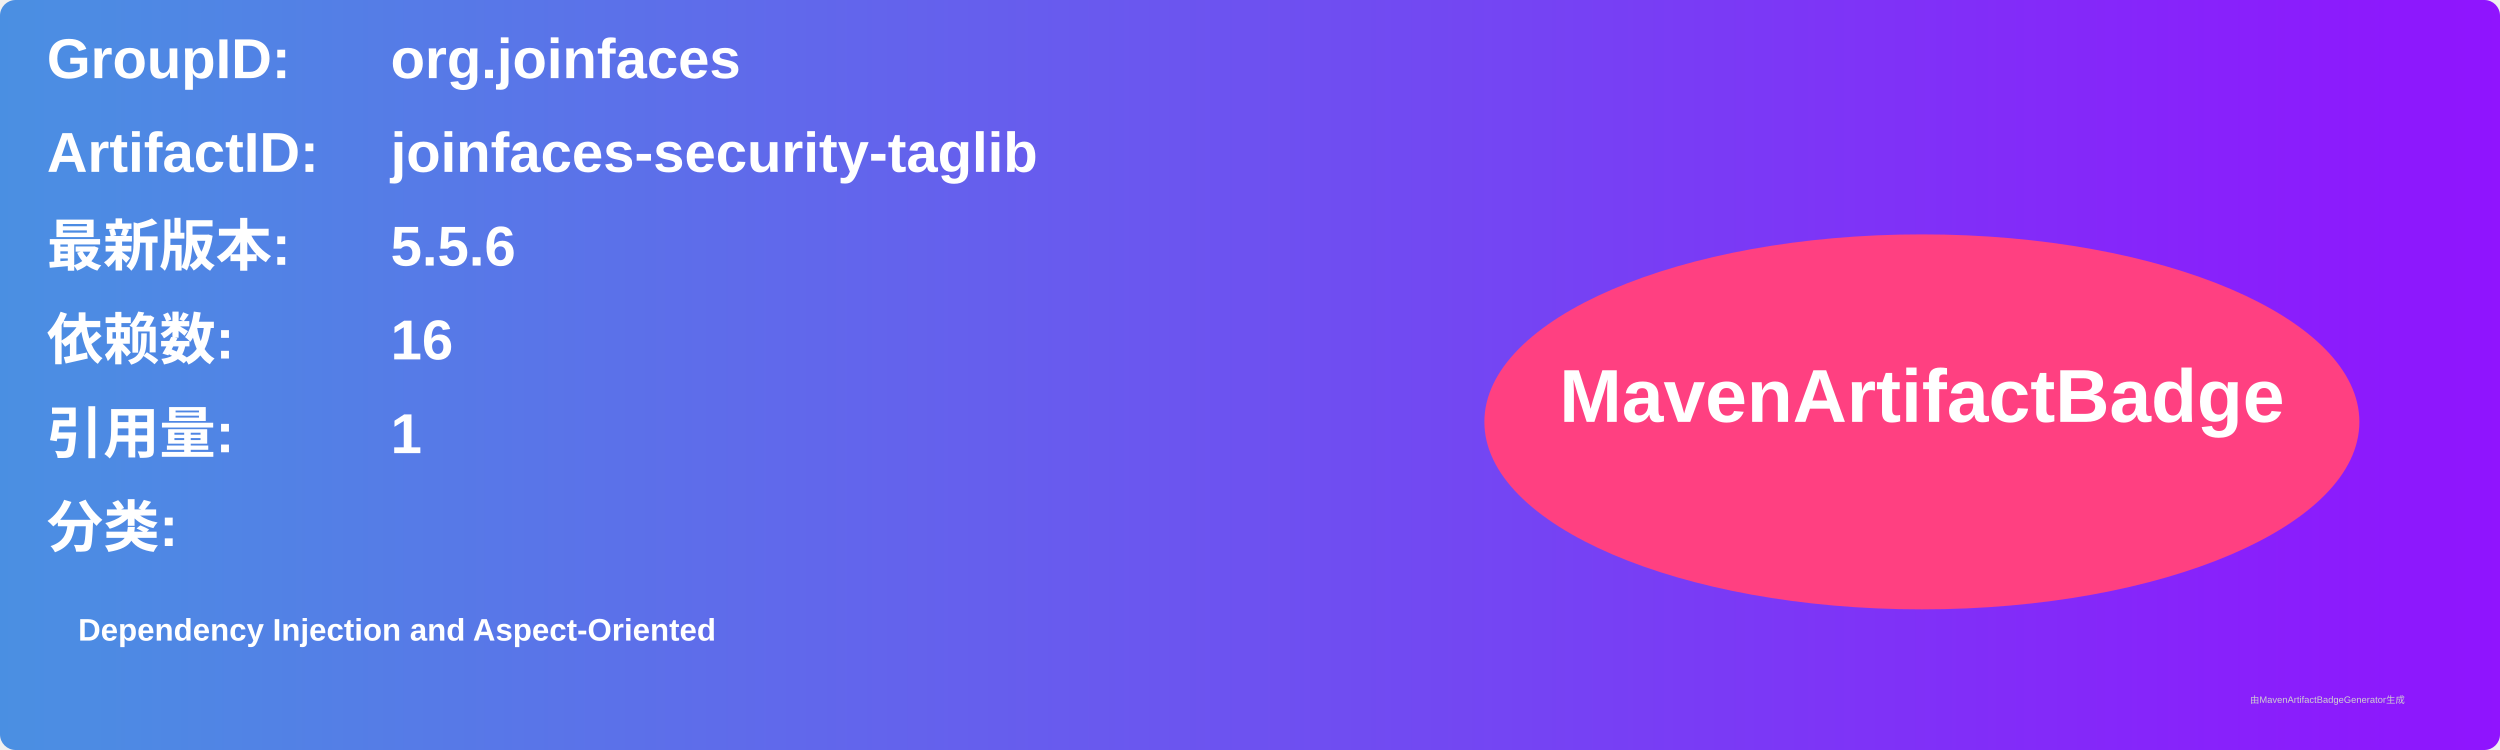
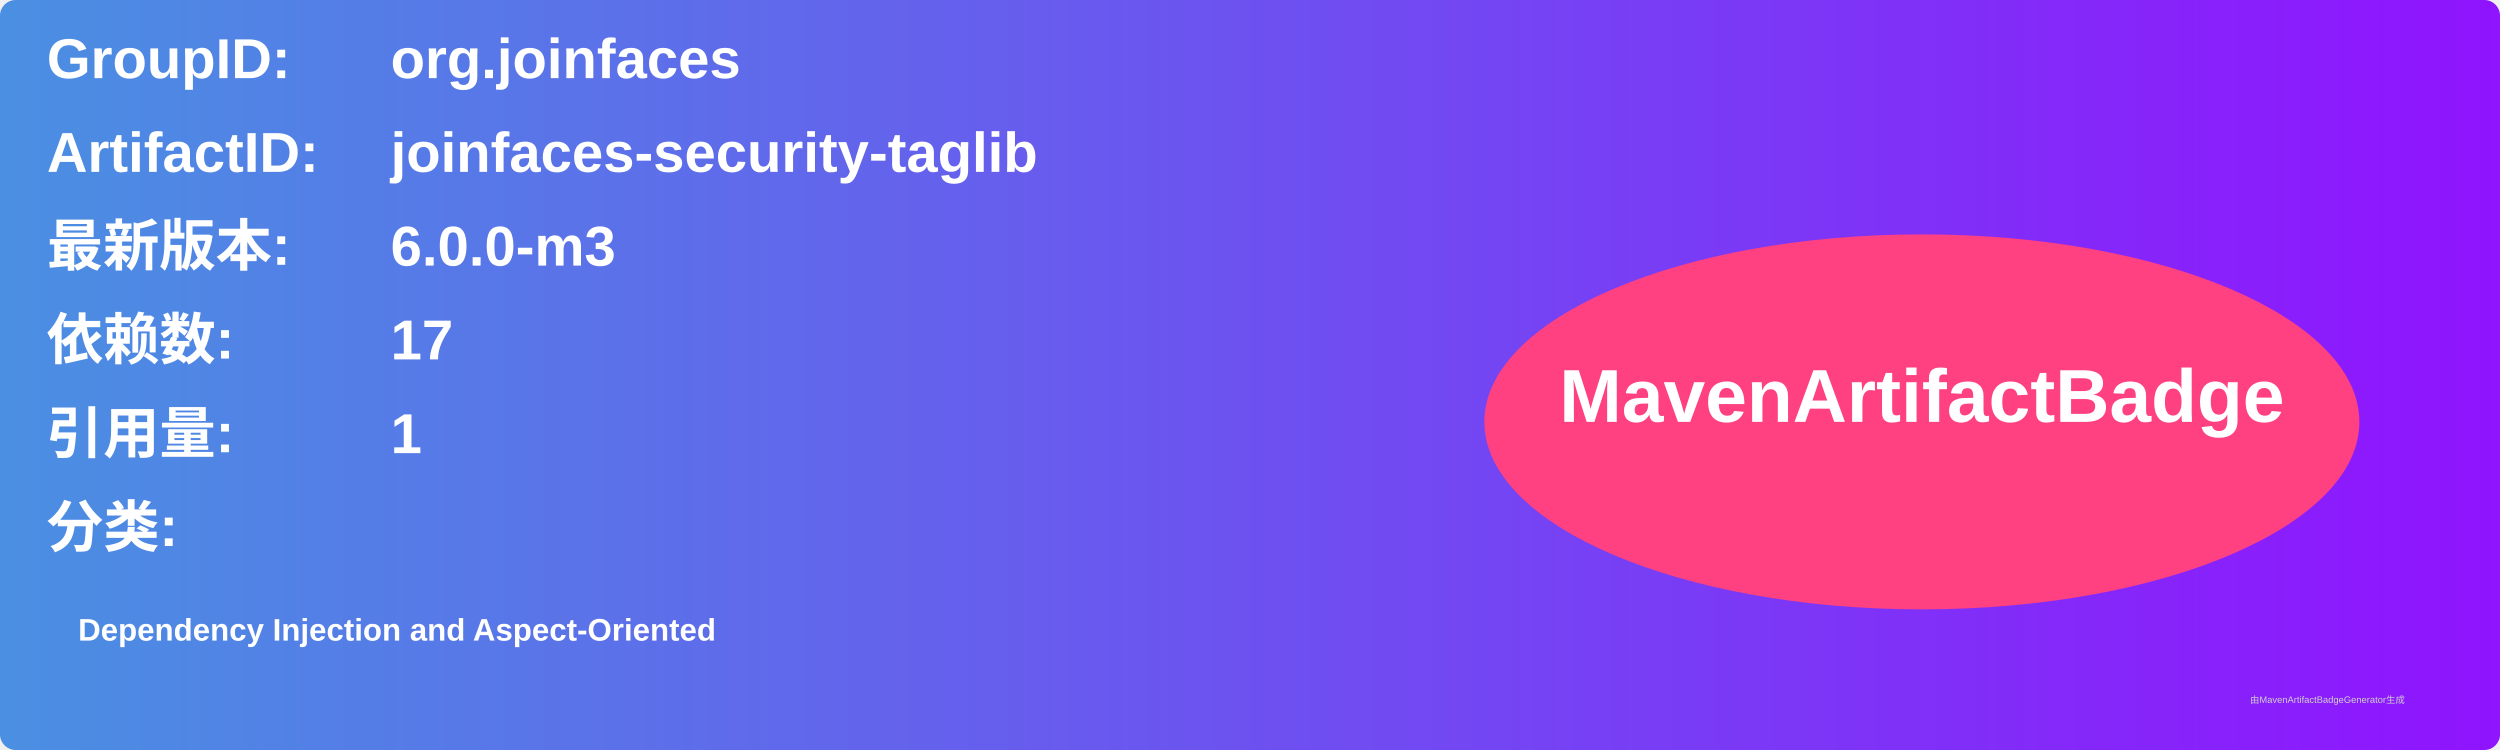
<svg xmlns="http://www.w3.org/2000/svg" width="800" height="240" viewBox="0 0 800 240">
  <linearGradient id="grad" x1="0%" y1="0%" x2="100%" y2="0%">
    <stop offset="0%" stop-color="#4a90e2" />
    <stop offset="100%" stop-color="#9013fe" />
  </linearGradient>
  <rect width="100%" height="100%" rx="5" ry="5" fill="url(#grad)" />
  <g transform="translate(15, 15)">
    <text x="0" y="10" font-family="Arial" font-size="18" fill="white" font-weight="bold" width="260">GroupID:</text>
    <text x="110" y="10" font-family="Arial" font-size="18" fill="white" font-weight="bold" width="460">org.joinfaces</text>
    <text x="0" y="40" font-family="Arial" font-size="18" fill="white" font-weight="bold" width="260">ArtifactID:</text>
    <text x="110" y="40" font-family="Arial" font-size="18" fill="white" font-weight="bold" width="460">joinfaces-security-taglib</text>
    <text x="0" y="70" font-family="Arial" font-size="18" fill="white" font-weight="bold">最新版本:</text>
    <text x="110" y="70" font-family="Arial" font-size="18" fill="white" font-weight="bold">
-       <tspan font-weight="bold">5.5.6</tspan>
+       <tspan font-weight="bold">6.0.0-m3</tspan>
    </text>
    <text x="0" y="100" font-family="Arial" font-size="18" fill="white" font-weight="bold">依赖数: </text>
    <text x="110" y="100" font-family="Arial" font-size="18" fill="white">
-       <tspan font-weight="bold">16</tspan>
+       <tspan font-weight="bold">17</tspan>
    </text>
    <text x="0" y="130" font-family="Arial" font-size="18" fill="white" font-weight="bold">引用量: </text>
    <text x="110" y="130" font-family="Arial" font-size="18" fill="white">
      <tspan font-weight="bold">1</tspan>
    </text>
    <text x="0" y="160" font-family="Arial" font-size="18" fill="white" font-weight="bold">分类:</text>
    <text x="10" y="190" font-family="Arial" font-size="10" fill="white">
      <tspan font-weight="bold">Dependency Injection and Aspect-Oriented</tspan>
    </text>
    <ellipse cx="600" cy="120" rx="140" ry="60" fill="#ff4081" />
    <text x="600" y="120" text-anchor="middle" font-family="Arial" font-size="24" fill="white" font-weight="bold">MavenArtifactBadge</text>
  </g>
  <text x="720" y="225" font-family="Arial" font-size="3" fill="#d0d0d0">由MavenArtifactBadgeGenerator生成</text>
</svg>
